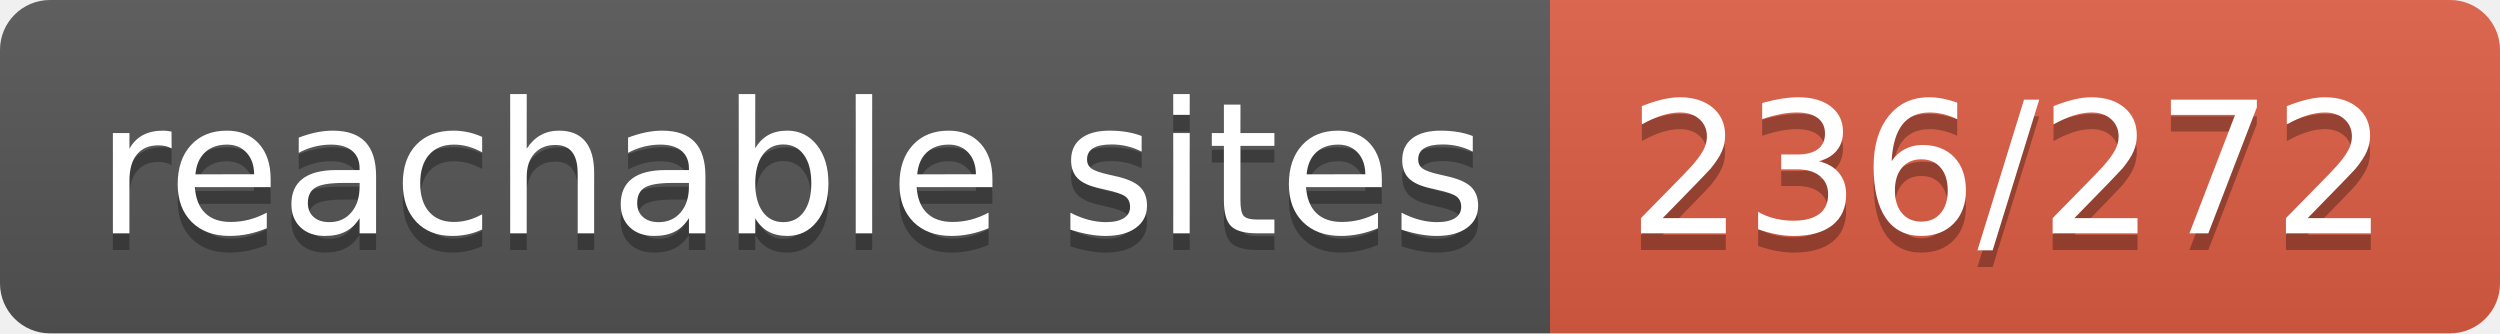
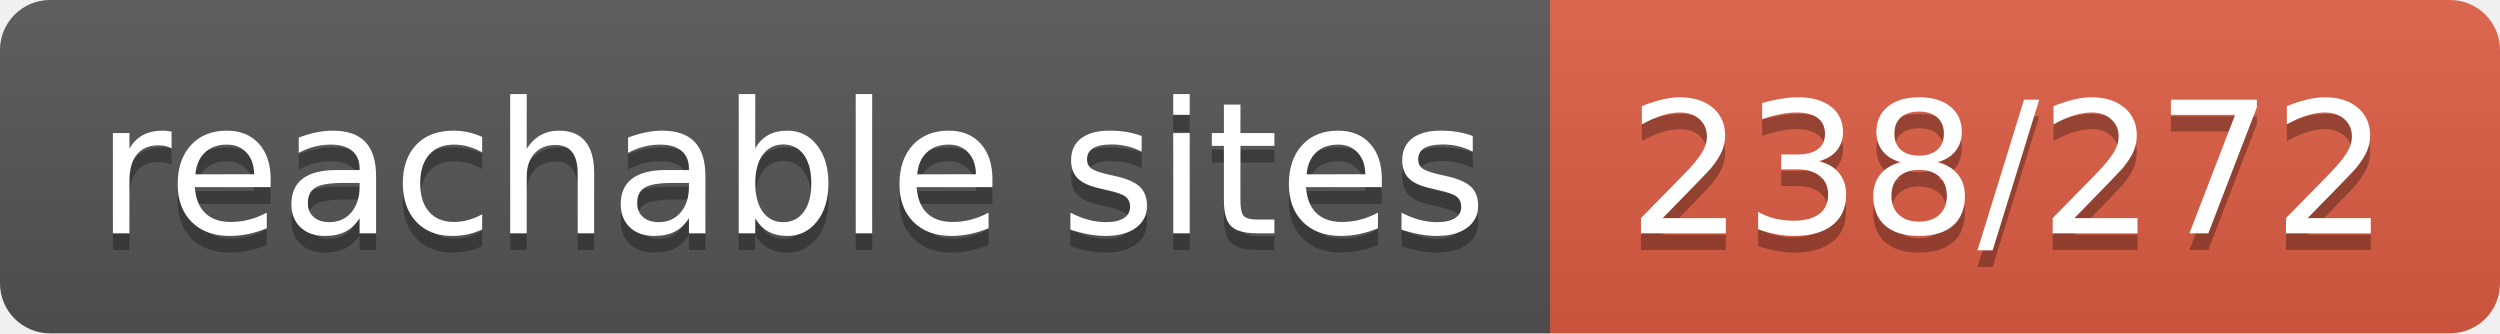
- <svg xmlns="http://www.w3.org/2000/svg" width="150" height="20" role="img" aria-label="reachable sites: 236/272">
+ <svg xmlns="http://www.w3.org/2000/svg" width="150" height="20" role="img" aria-label="reachable sites: 238/272">
  <linearGradient id="s" x2="0" y2="100%">
    <stop offset="0" stop-color="#bbb" stop-opacity=".1" />
    <stop offset="1" stop-opacity=".1" />
  </linearGradient>
  <clipPath id="r">
    <rect width="150" height="20" rx="3" fill="#fff" />
  </clipPath>
  <g clip-path="url(#r)">
    <rect width="93" height="20" fill="#555" />
    <rect x="93" width="57" height="20" fill="#e05d44" />
    <rect width="150" height="20" fill="url(#s)" />
  </g>
  <g fill="#fff" text-anchor="middle" font-family="Verdana,Geneva,DejaVu Sans,sans-serif" text-rendering="geometricPrecision" font-size="110">
    <text aria-hidden="true" x="475" y="150" fill="#010101" fill-opacity=".3" transform="scale(.1)" textLength="830">reachable sites</text>
    <text x="475" y="140" transform="scale(.1)" fill="#fff" textLength="830">reachable sites</text>
-     <text aria-hidden="true" x="1205" y="150" fill="#010101" fill-opacity=".3" transform="scale(.1)" textLength="470">236/272</text>
-     <text x="1205" y="140" transform="scale(.1)" fill="#fff" textLength="470">236/272</text>
+     <text aria-hidden="true" x="1205" y="150" fill="#010101" fill-opacity=".3" transform="scale(.1)" textLength="470">238/272</text>
+     <text x="1205" y="140" transform="scale(.1)" fill="#fff" textLength="470">238/272</text>
  </g>
</svg>
